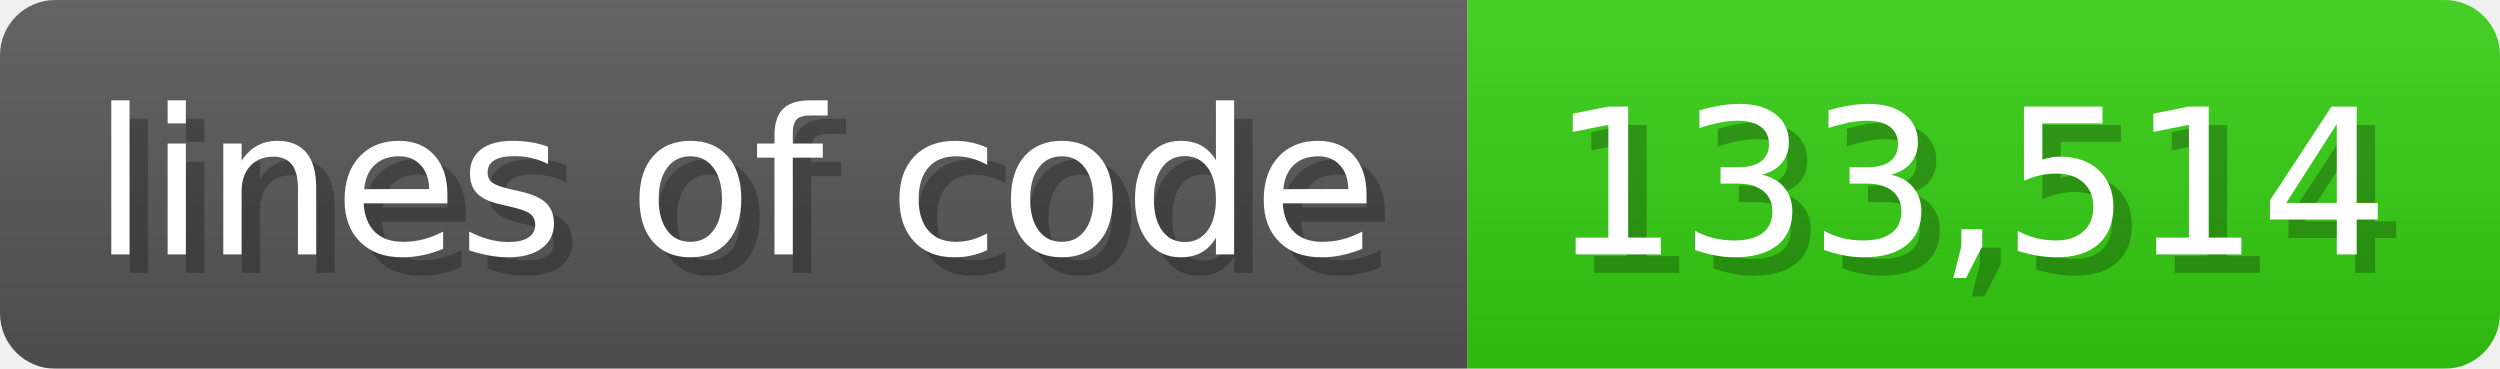
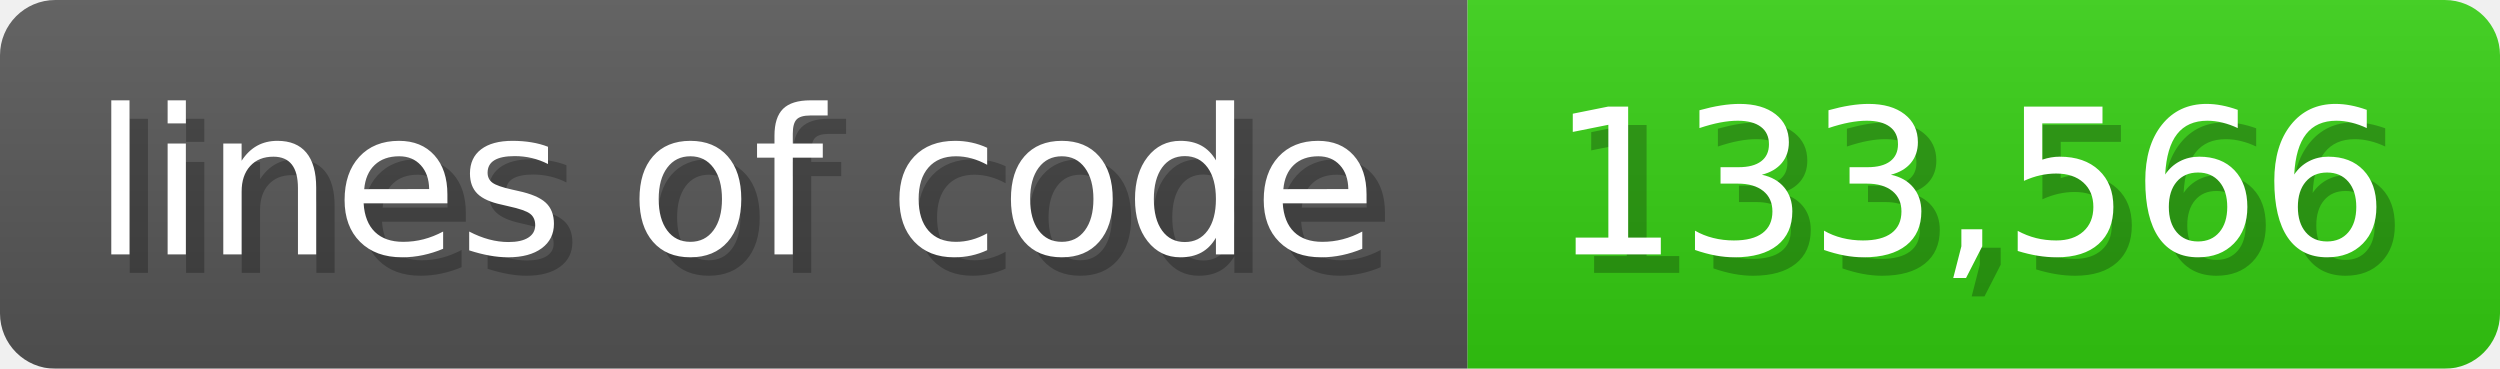
<svg xmlns="http://www.w3.org/2000/svg" width="135.6" height="20" viewBox="0 0 1356 200">
  <linearGradient id="a" x2="0" y2="100%">
    <stop offset="0" stop-opacity=".1" stop-color="#EEE" />
    <stop offset="1" stop-opacity=".1" />
  </linearGradient>
  <mask id="m">
    <rect width="1356" height="200" rx="30" fill="#FFF" />
  </mask>
  <g mask="url(#m)">
    <rect width="796" height="200" fill="#555" />
    <rect width="560" height="200" fill="#3C1" x="796" />
    <rect width="1356" height="200" fill="url(#a)" />
  </g>
  <g fill="#fff" text-anchor="start" font-family="Verdana,DejaVu Sans,sans-serif" font-size="110">
    <text x="60" y="148" textLength="696" fill="#000" opacity="0.25">lines of code</text>
    <text x="50" y="138" textLength="696">lines of code</text>
-     <text x="851" y="148" textLength="460" fill="#000" opacity="0.25">133,514</text>
-     <text x="841" y="138" textLength="460">133,514</text>
+     <text x="851" y="148" textLength="460" fill="#000" opacity="0.25">133,566</text>
+     <text x="841" y="138" textLength="460">133,566</text>
  </g>
</svg>
